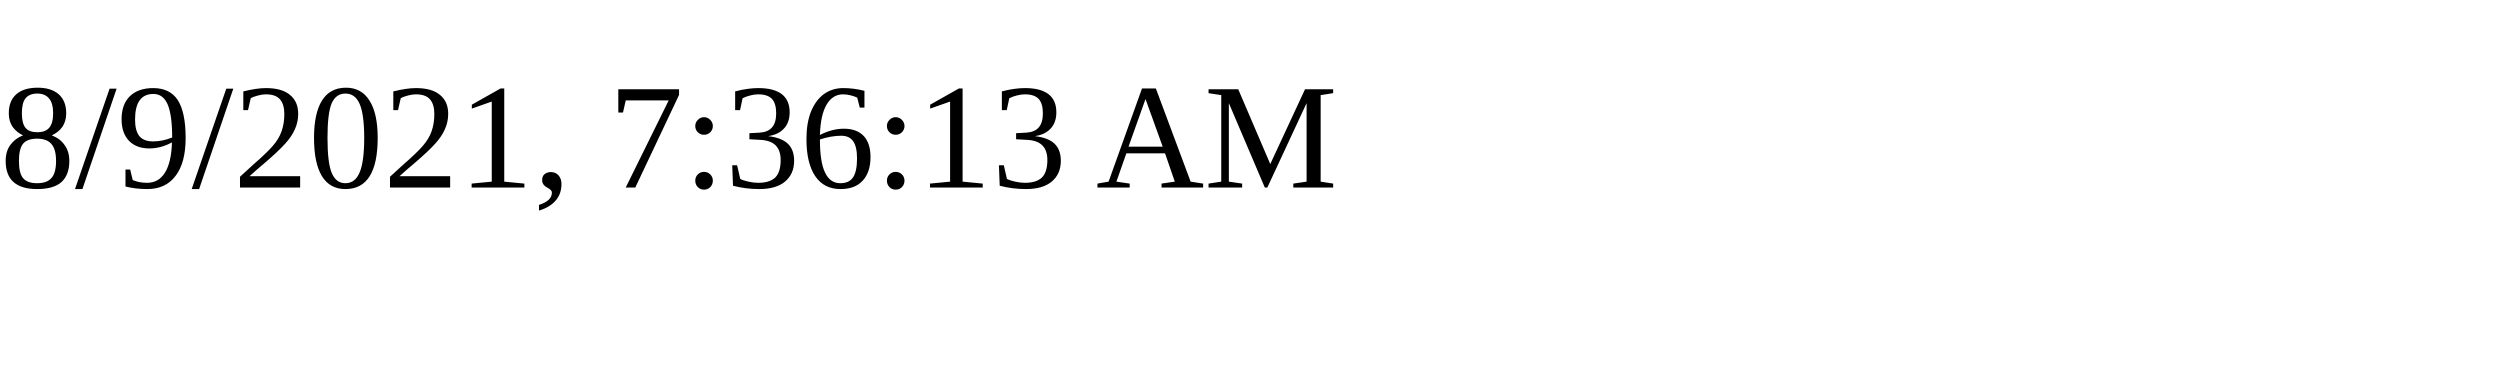
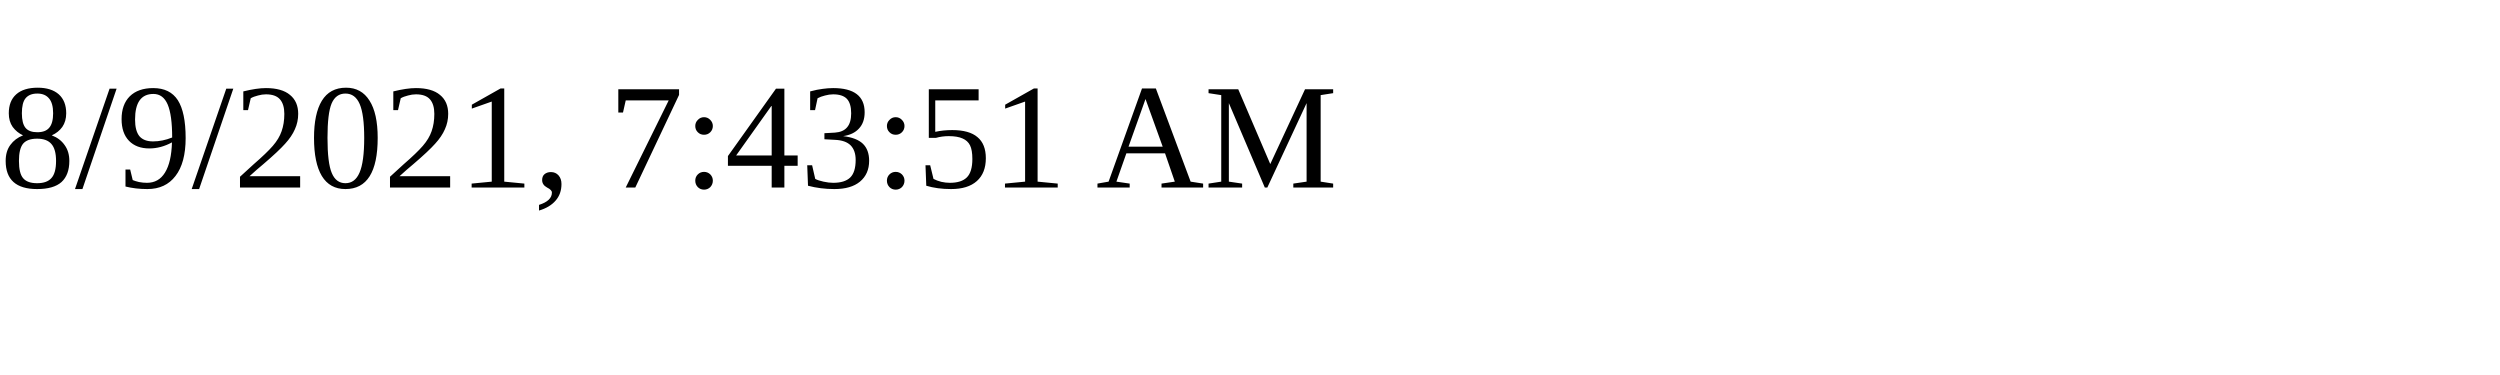
<svg xmlns="http://www.w3.org/2000/svg" height="30" width="200">
-   <text x="0" y="15">8/9/2021, 7:36:13 AM</text>
+   <text x="0" y="15">8/9/2021, 7:43:51 AM</text>
</svg>
